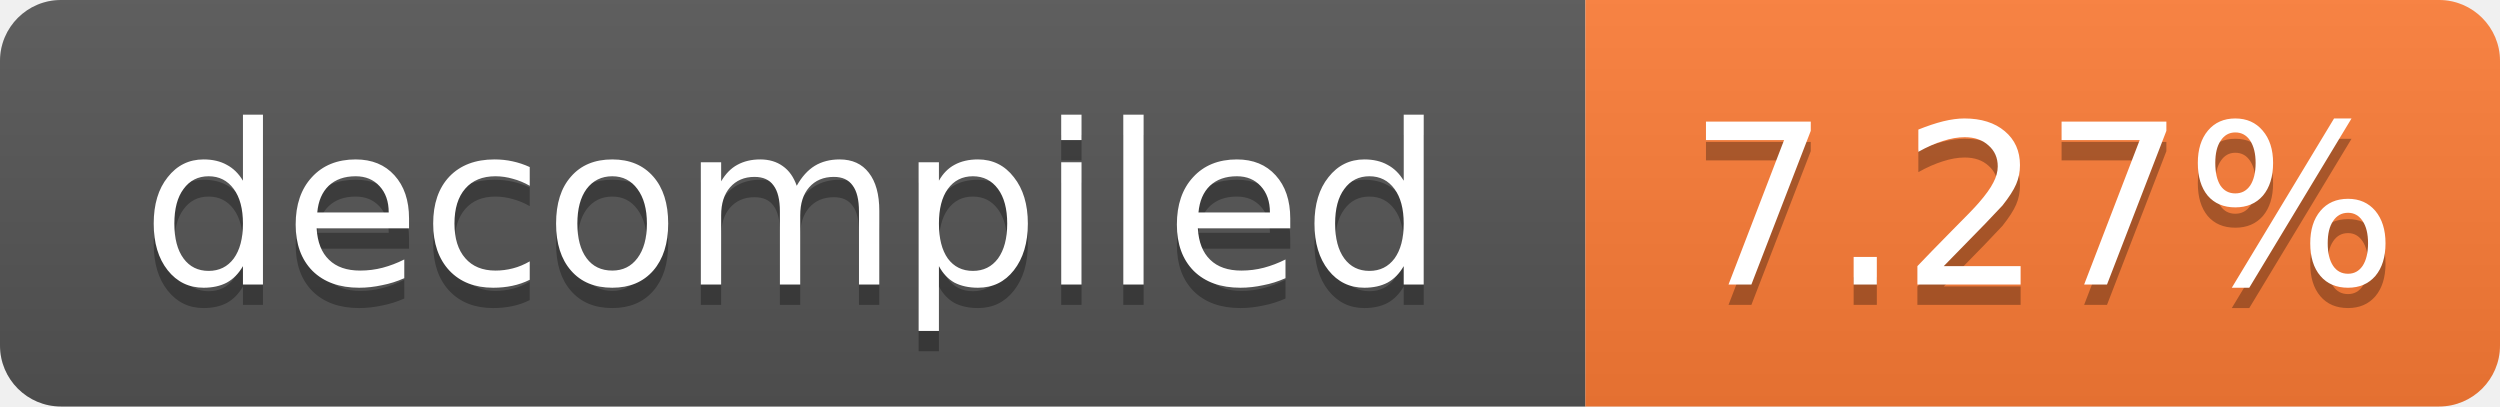
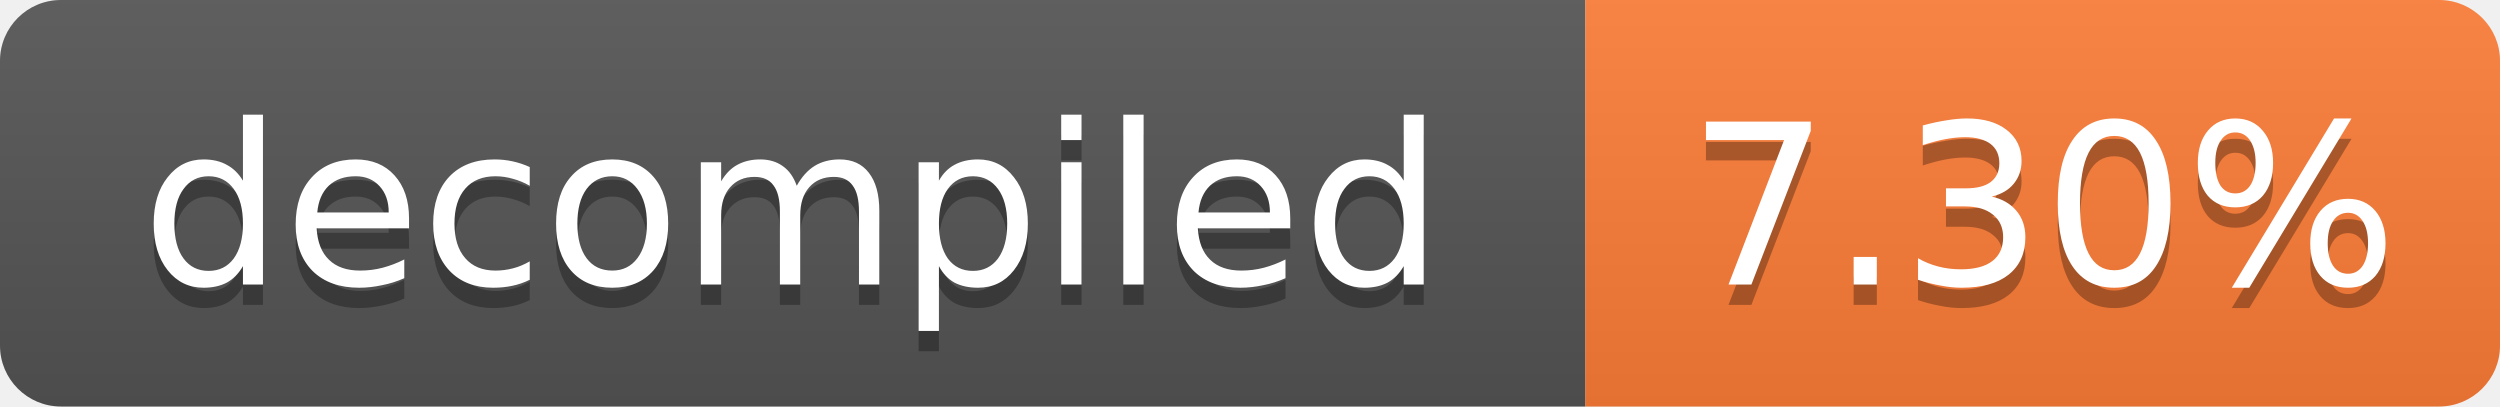
- <svg xmlns="http://www.w3.org/2000/svg" width="123" height="20" role="img" aria-label="decompiled: 7.27%">
+ <svg xmlns="http://www.w3.org/2000/svg" width="123" height="20" role="img" aria-label="decompiled: 7.30%">
  <linearGradient id="s" x2="0" y2="100%">
    <stop offset="0" stop-color="#bbb" stop-opacity=".1" />
    <stop offset="1" stop-opacity=".1" />
  </linearGradient>
  <clipPath id="r">
    <rect width="123" height="20" rx="3" fill="#fff" />
  </clipPath>
  <g clip-path="url(#r)">
    <rect width="78" height="20" fill="#555" />
    <rect x="78" width="45" height="20" fill="#fe7d37" />
    <rect width="123" height="20" fill="url(#s)" />
  </g>
  <g fill="#fff" text-anchor="middle" font-family="Verdana,Geneva,DejaVu Sans,sans-serif" font-size="11">
    <text x="39.0" y="15" fill="#010101" fill-opacity=".3">decompiled</text>
    <text x="39.0" y="14">decompiled</text>
-     <text x="100.5" y="15" fill="#010101" fill-opacity=".3">7.27%</text>
-     <text x="100.5" y="14">7.27%</text>
+     <text x="100.5" y="15" fill="#010101" fill-opacity=".3">7.30%</text>
+     <text x="100.5" y="14">7.30%</text>
  </g>
</svg>
